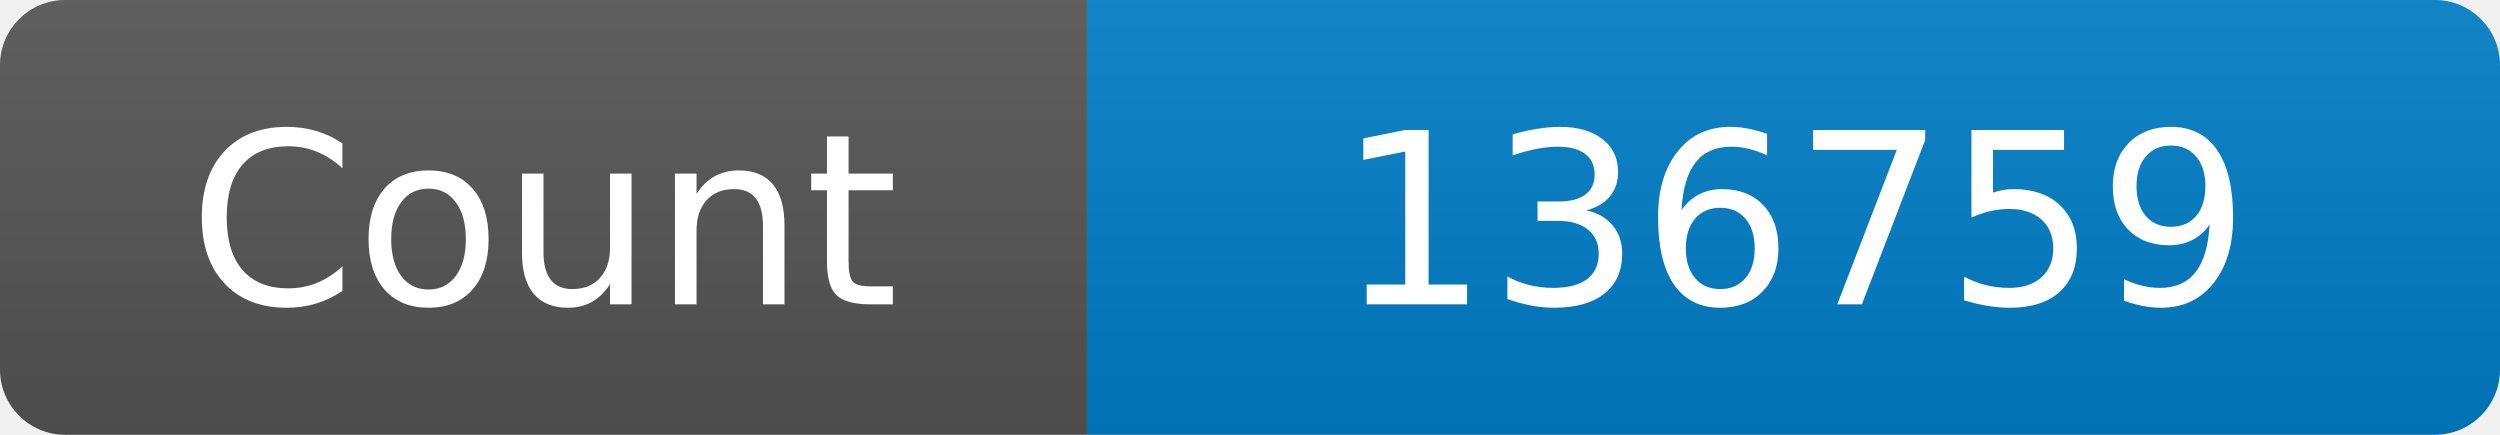
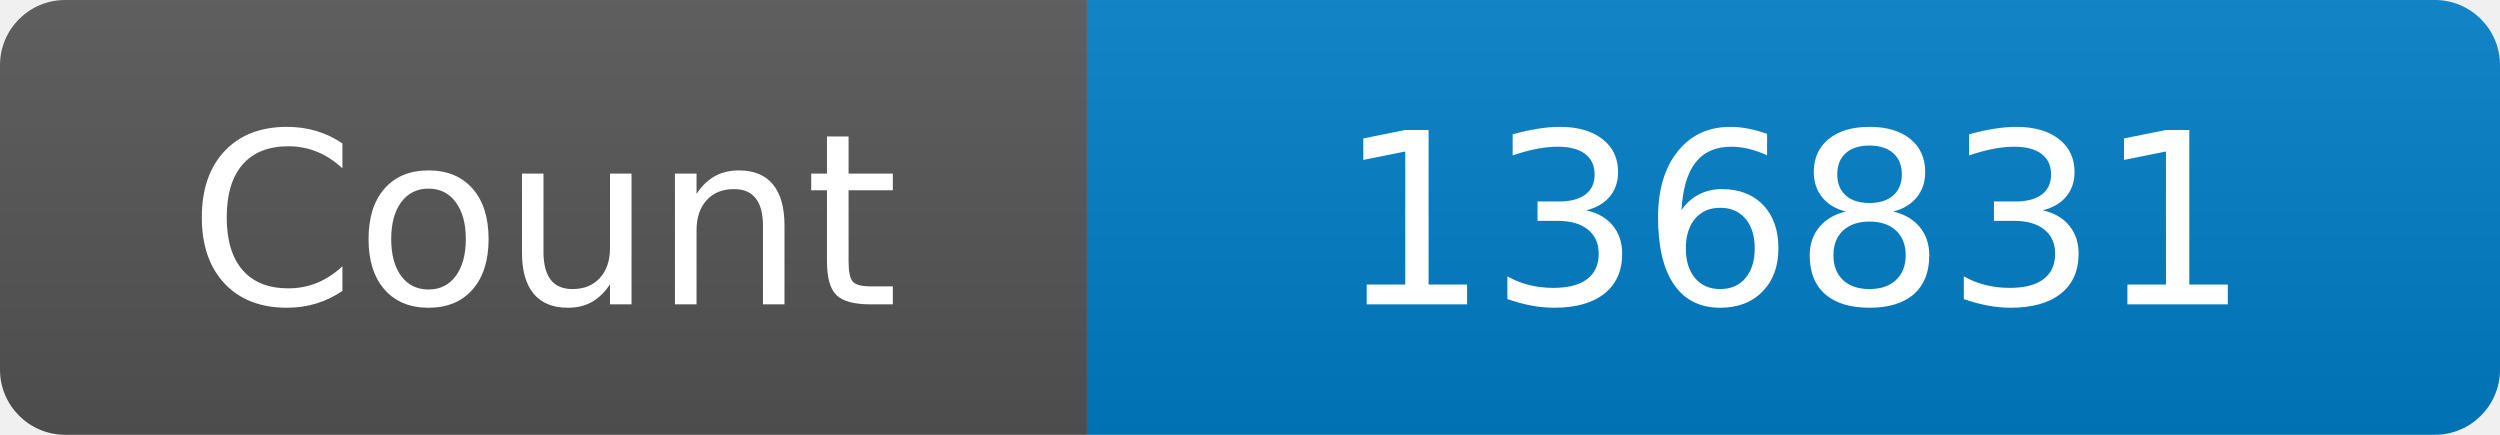
<svg xmlns="http://www.w3.org/2000/svg" width="115" height="20" role="img" aria-label="Maintained?: yes">
  <linearGradient id="s" x2="0" y2="100%">
    <stop offset="0" stop-color="#bbb" stop-opacity=".1" />
    <stop offset="1" stop-opacity=".1" />
  </linearGradient>
  <clipPath id="r">
    <rect width="115" height="20" rx="3" fill="#fff" />
  </clipPath>
  <g clip-path="url(#r)">
    <rect width="50" height="20" fill="#555" />
    <rect x="50" width="160" height="20" fill="#007ec6" />
    <rect width="115" height="20" fill="url(#s)" />
  </g>
  <g fill="#fff" text-anchor="middle" font-family="Verdana,Geneva,DejaVu Sans,sans-serif" font-size="110">
    <text x="250" y="140" transform="scale(.1)" fill="#fff">Count</text>
-     <text x="825" y="140" transform="scale(.1)" fill="#fff">136759</text>
+     <text x="825" y="140" transform="scale(.1)" fill="#fff">136831</text>
  </g>
</svg>
